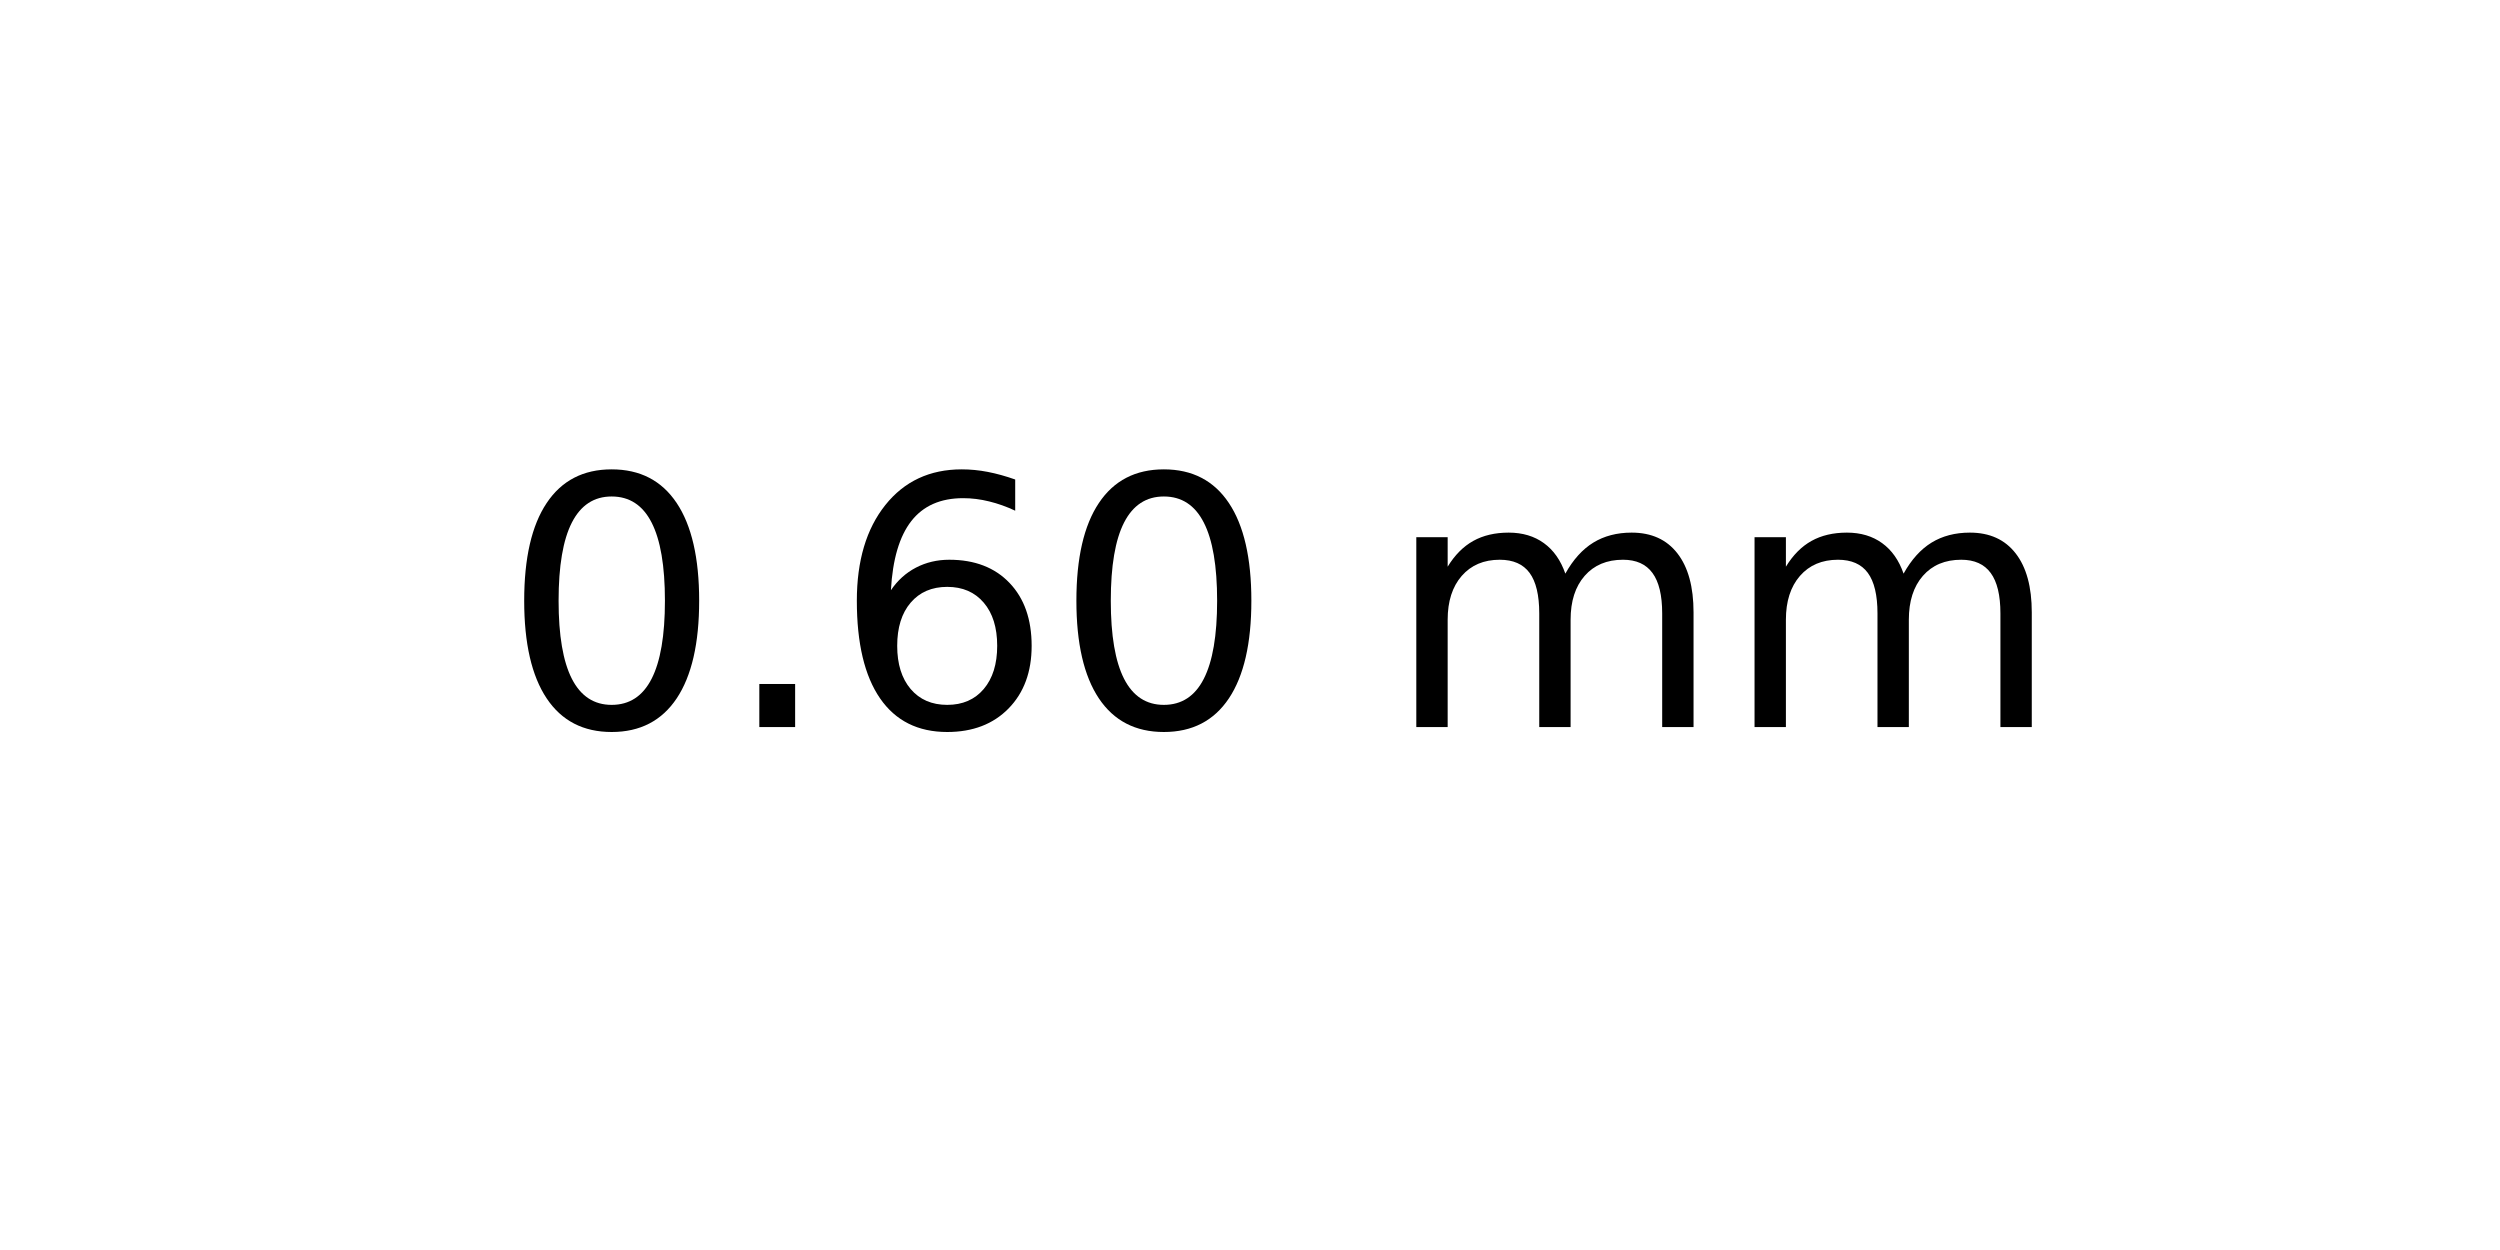
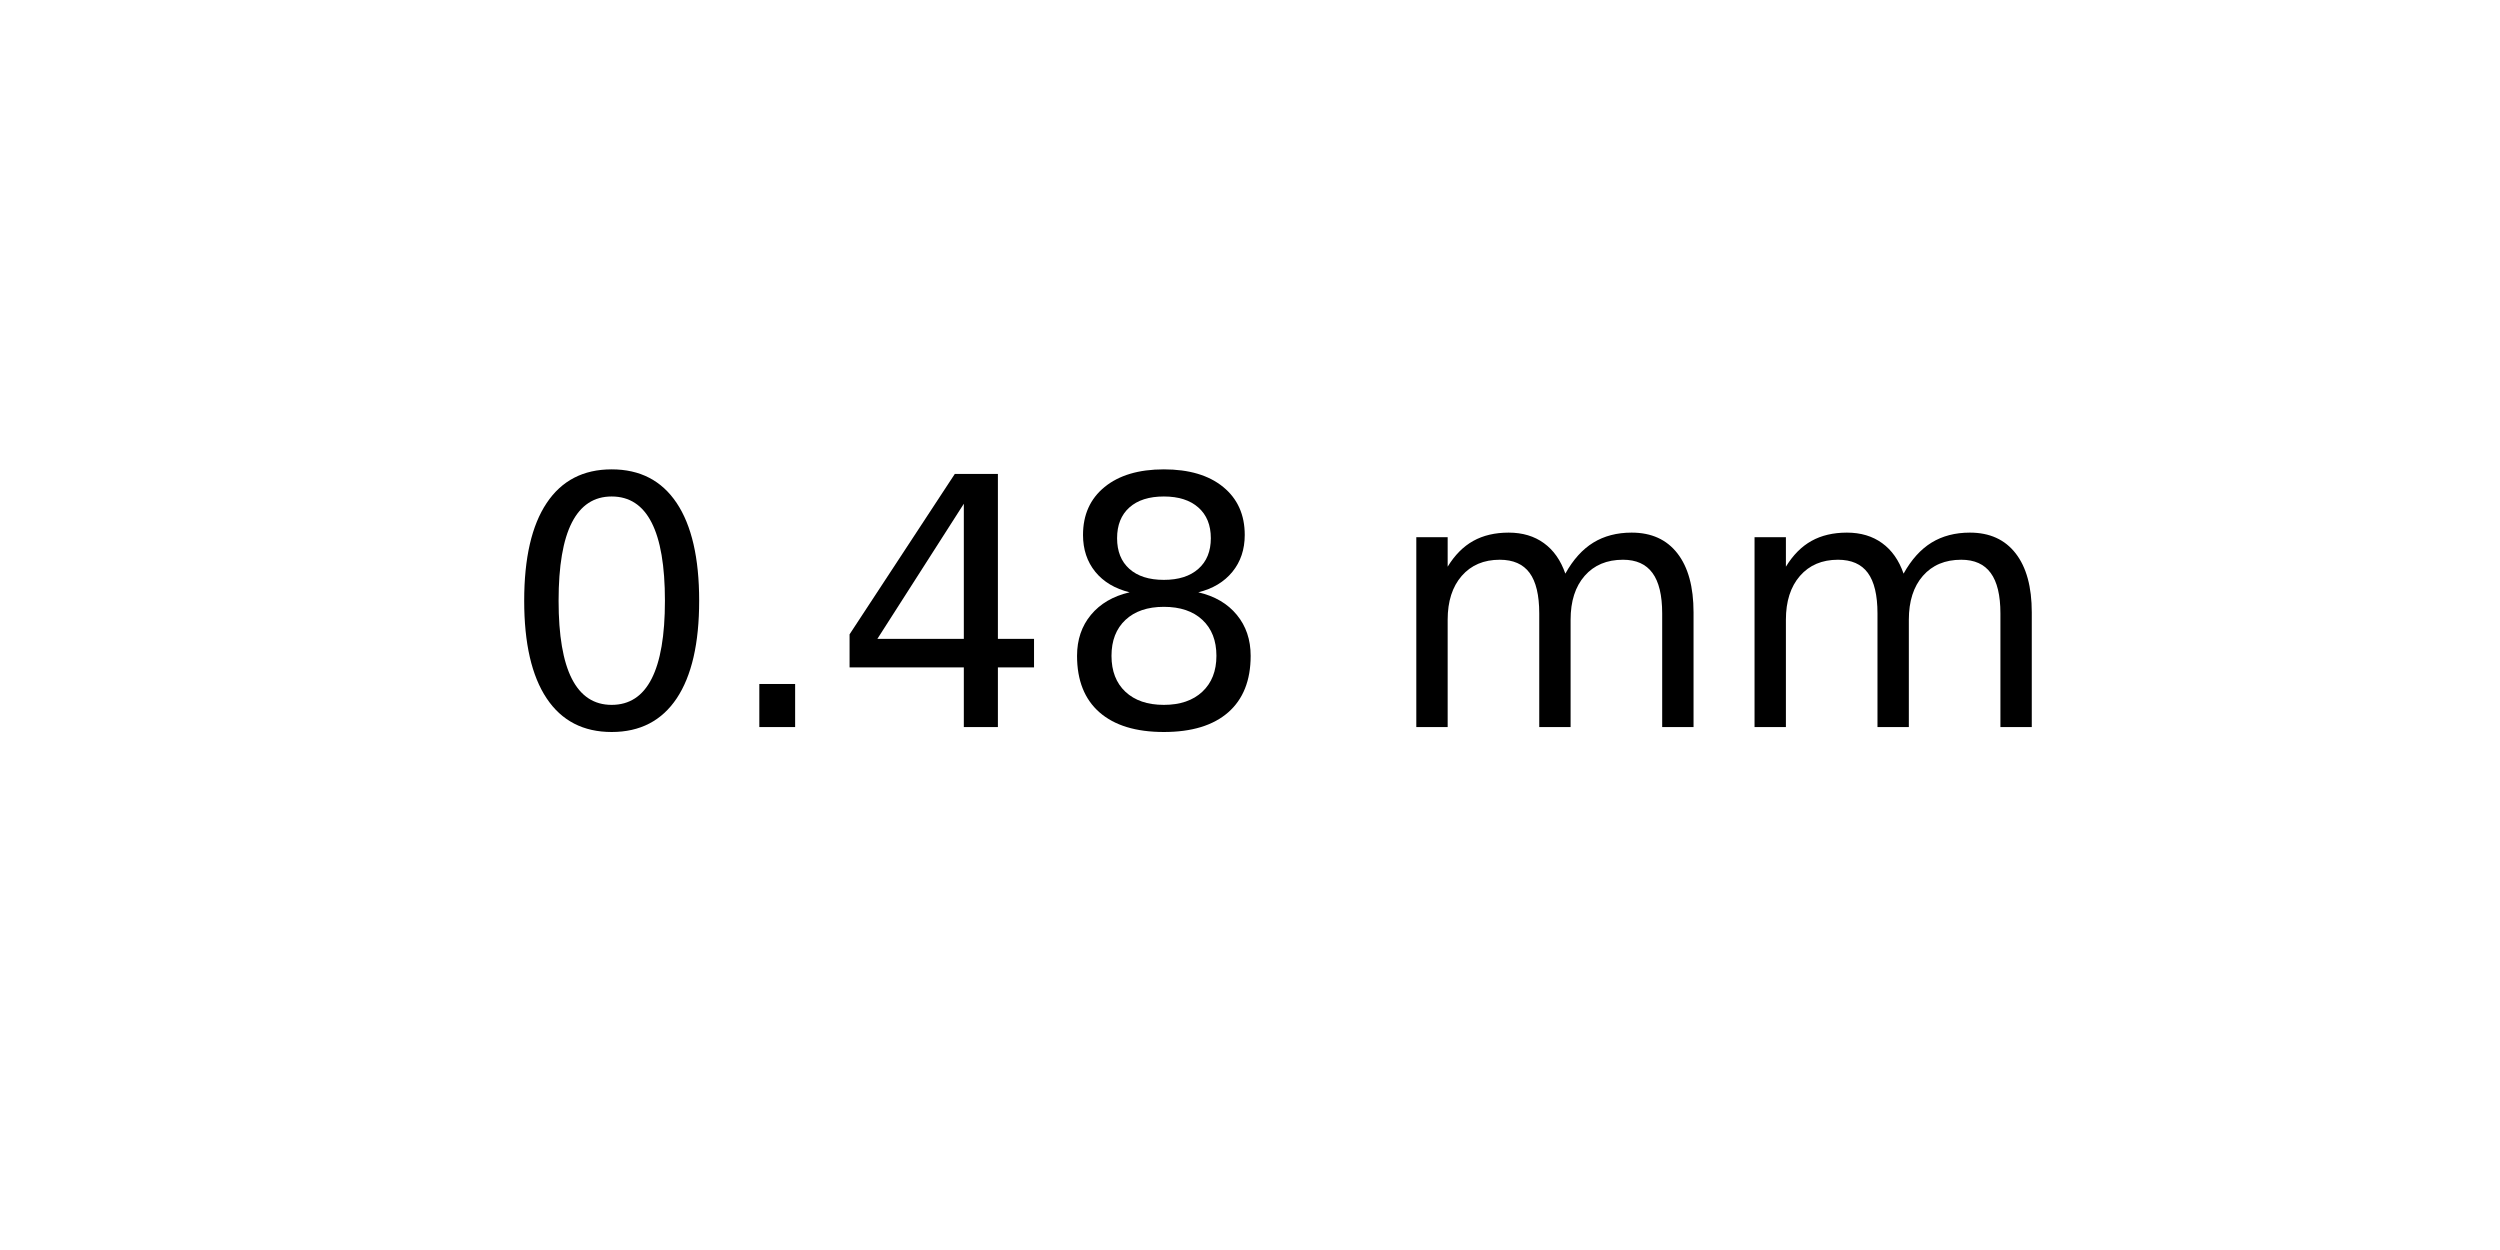
<svg xmlns="http://www.w3.org/2000/svg" xmlns:xlink="http://www.w3.org/1999/xlink" width="72pt" height="36pt" viewBox="0 0 72 36" version="1.1">
  <defs>
    <style type="text/css">*{stroke-linejoin: round; stroke-linecap: butt}</style>
  </defs>
  <g id="figure_1">
    <g id="axes_1">
      <g id="text_1">
        <g transform="translate(14.4375 20.93937) scale(0.1 -0.1)">
          <defs>
            <path id="DejaVuSans-30" d="M 2034 4250  Q 1547 4250 1301 3770  Q 1056 3291 1056 2328  Q 1056 1369 1301 889  Q 1547 409 2034 409  Q 2525 409 2770 889  Q 3016 1369 3016 2328  Q 3016 3291 2770 3770  Q 2525 4250 2034 4250  z M 2034 4750  Q 2819 4750 3233 4129  Q 3647 3509 3647 2328  Q 3647 1150 3233 529  Q 2819 -91 2034 -91  Q 1250 -91 836 529  Q 422 1150 422 2328  Q 422 3509 836 4129  Q 1250 4750 2034 4750  z " transform="scale(0.015625)" />
            <path id="DejaVuSans-2e" d="M 684 794  L 1344 794  L 1344 0  L 684 0  L 684 794  z " transform="scale(0.015625)" />
-             <path id="DejaVuSans-36" d="M 2113 2584  Q 1688 2584 1439 2293  Q 1191 2003 1191 1497  Q 1191 994 1439 701  Q 1688 409 2113 409  Q 2538 409 2786 701  Q 3034 994 3034 1497  Q 3034 2003 2786 2293  Q 2538 2584 2113 2584  z M 3366 4563  L 3366 3988  Q 3128 4100 2886 4159  Q 2644 4219 2406 4219  Q 1781 4219 1451 3797  Q 1122 3375 1075 2522  Q 1259 2794 1537 2939  Q 1816 3084 2150 3084  Q 2853 3084 3261 2657  Q 3669 2231 3669 1497  Q 3669 778 3244 343  Q 2819 -91 2113 -91  Q 1303 -91 875 529  Q 447 1150 447 2328  Q 447 3434 972 4092  Q 1497 4750 2381 4750  Q 2619 4750 2861 4703  Q 3103 4656 3366 4563  z " transform="scale(0.015625)" />
+             <path id="DejaVuSans-34" d="M 2419 4116  L 825 1625  L 2419 1625  L 2419 4116  z M 2253 4666  L 3047 4666  L 3047 1625  L 3713 1625  L 3713 1100  L 3047 1100  L 3047 0  L 2419 0  L 2419 1100  L 313 1100  L 313 1709  L 2253 4666  z " transform="scale(0.015625)" />
+             <path id="DejaVuSans-38" d="M 2034 2216  Q 1584 2216 1326 1975  Q 1069 1734 1069 1313  Q 1069 891 1326 650  Q 1584 409 2034 409  Q 2484 409 2743 651  Q 3003 894 3003 1313  Q 3003 1734 2745 1975  Q 2488 2216 2034 2216  z M 1403 2484  Q 997 2584 770 2862  Q 544 3141 544 3541  Q 544 4100 942 4425  Q 1341 4750 2034 4750  Q 2731 4750 3128 4425  Q 3525 4100 3525 3541  Q 3525 3141 3298 2862  Q 3072 2584 2669 2484  Q 3125 2378 3379 2068  Q 3634 1759 3634 1313  Q 3634 634 3220 271  Q 2806 -91 2034 -91  Q 1263 -91 848 271  Q 434 634 434 1313  Q 434 1759 690 2068  Q 947 2378 1403 2484  z M 1172 3481  Q 1172 3119 1398 2916  Q 1625 2713 2034 2713  Q 2441 2713 2670 2916  Q 2900 3119 2900 3481  Q 2900 3844 2670 4047  Q 2441 4250 2034 4250  Q 1625 4250 1398 4047  Q 1172 3844 1172 3481  z " transform="scale(0.015625)" />
            <path id="DejaVuSans-20" transform="scale(0.015625)" />
            <path id="DejaVuSans-6d" d="M 3328 2828  Q 3544 3216 3844 3400  Q 4144 3584 4550 3584  Q 5097 3584 5394 3201  Q 5691 2819 5691 2113  L 5691 0  L 5113 0  L 5113 2094  Q 5113 2597 4934 2840  Q 4756 3084 4391 3084  Q 3944 3084 3684 2787  Q 3425 2491 3425 1978  L 3425 0  L 2847 0  L 2847 2094  Q 2847 2600 2669 2842  Q 2491 3084 2119 3084  Q 1678 3084 1418 2786  Q 1159 2488 1159 1978  L 1159 0  L 581 0  L 581 3500  L 1159 3500  L 1159 2956  Q 1356 3278 1631 3431  Q 1906 3584 2284 3584  Q 2666 3584 2933 3390  Q 3200 3197 3328 2828  z " transform="scale(0.015625)" />
          </defs>
          <use xlink:href="#DejaVuSans-30" />
          <use xlink:href="#DejaVuSans-2e" x="63.623" />
-           <use xlink:href="#DejaVuSans-36" x="95.41" />
-           <use xlink:href="#DejaVuSans-30" x="159.033" />
+           <use xlink:href="#DejaVuSans-34" x="95.41" />
+           <use xlink:href="#DejaVuSans-38" x="159.033" />
          <use xlink:href="#DejaVuSans-20" x="222.656" />
          <use xlink:href="#DejaVuSans-6d" x="254.443" />
          <use xlink:href="#DejaVuSans-6d" x="351.855" />
        </g>
      </g>
    </g>
  </g>
</svg>
